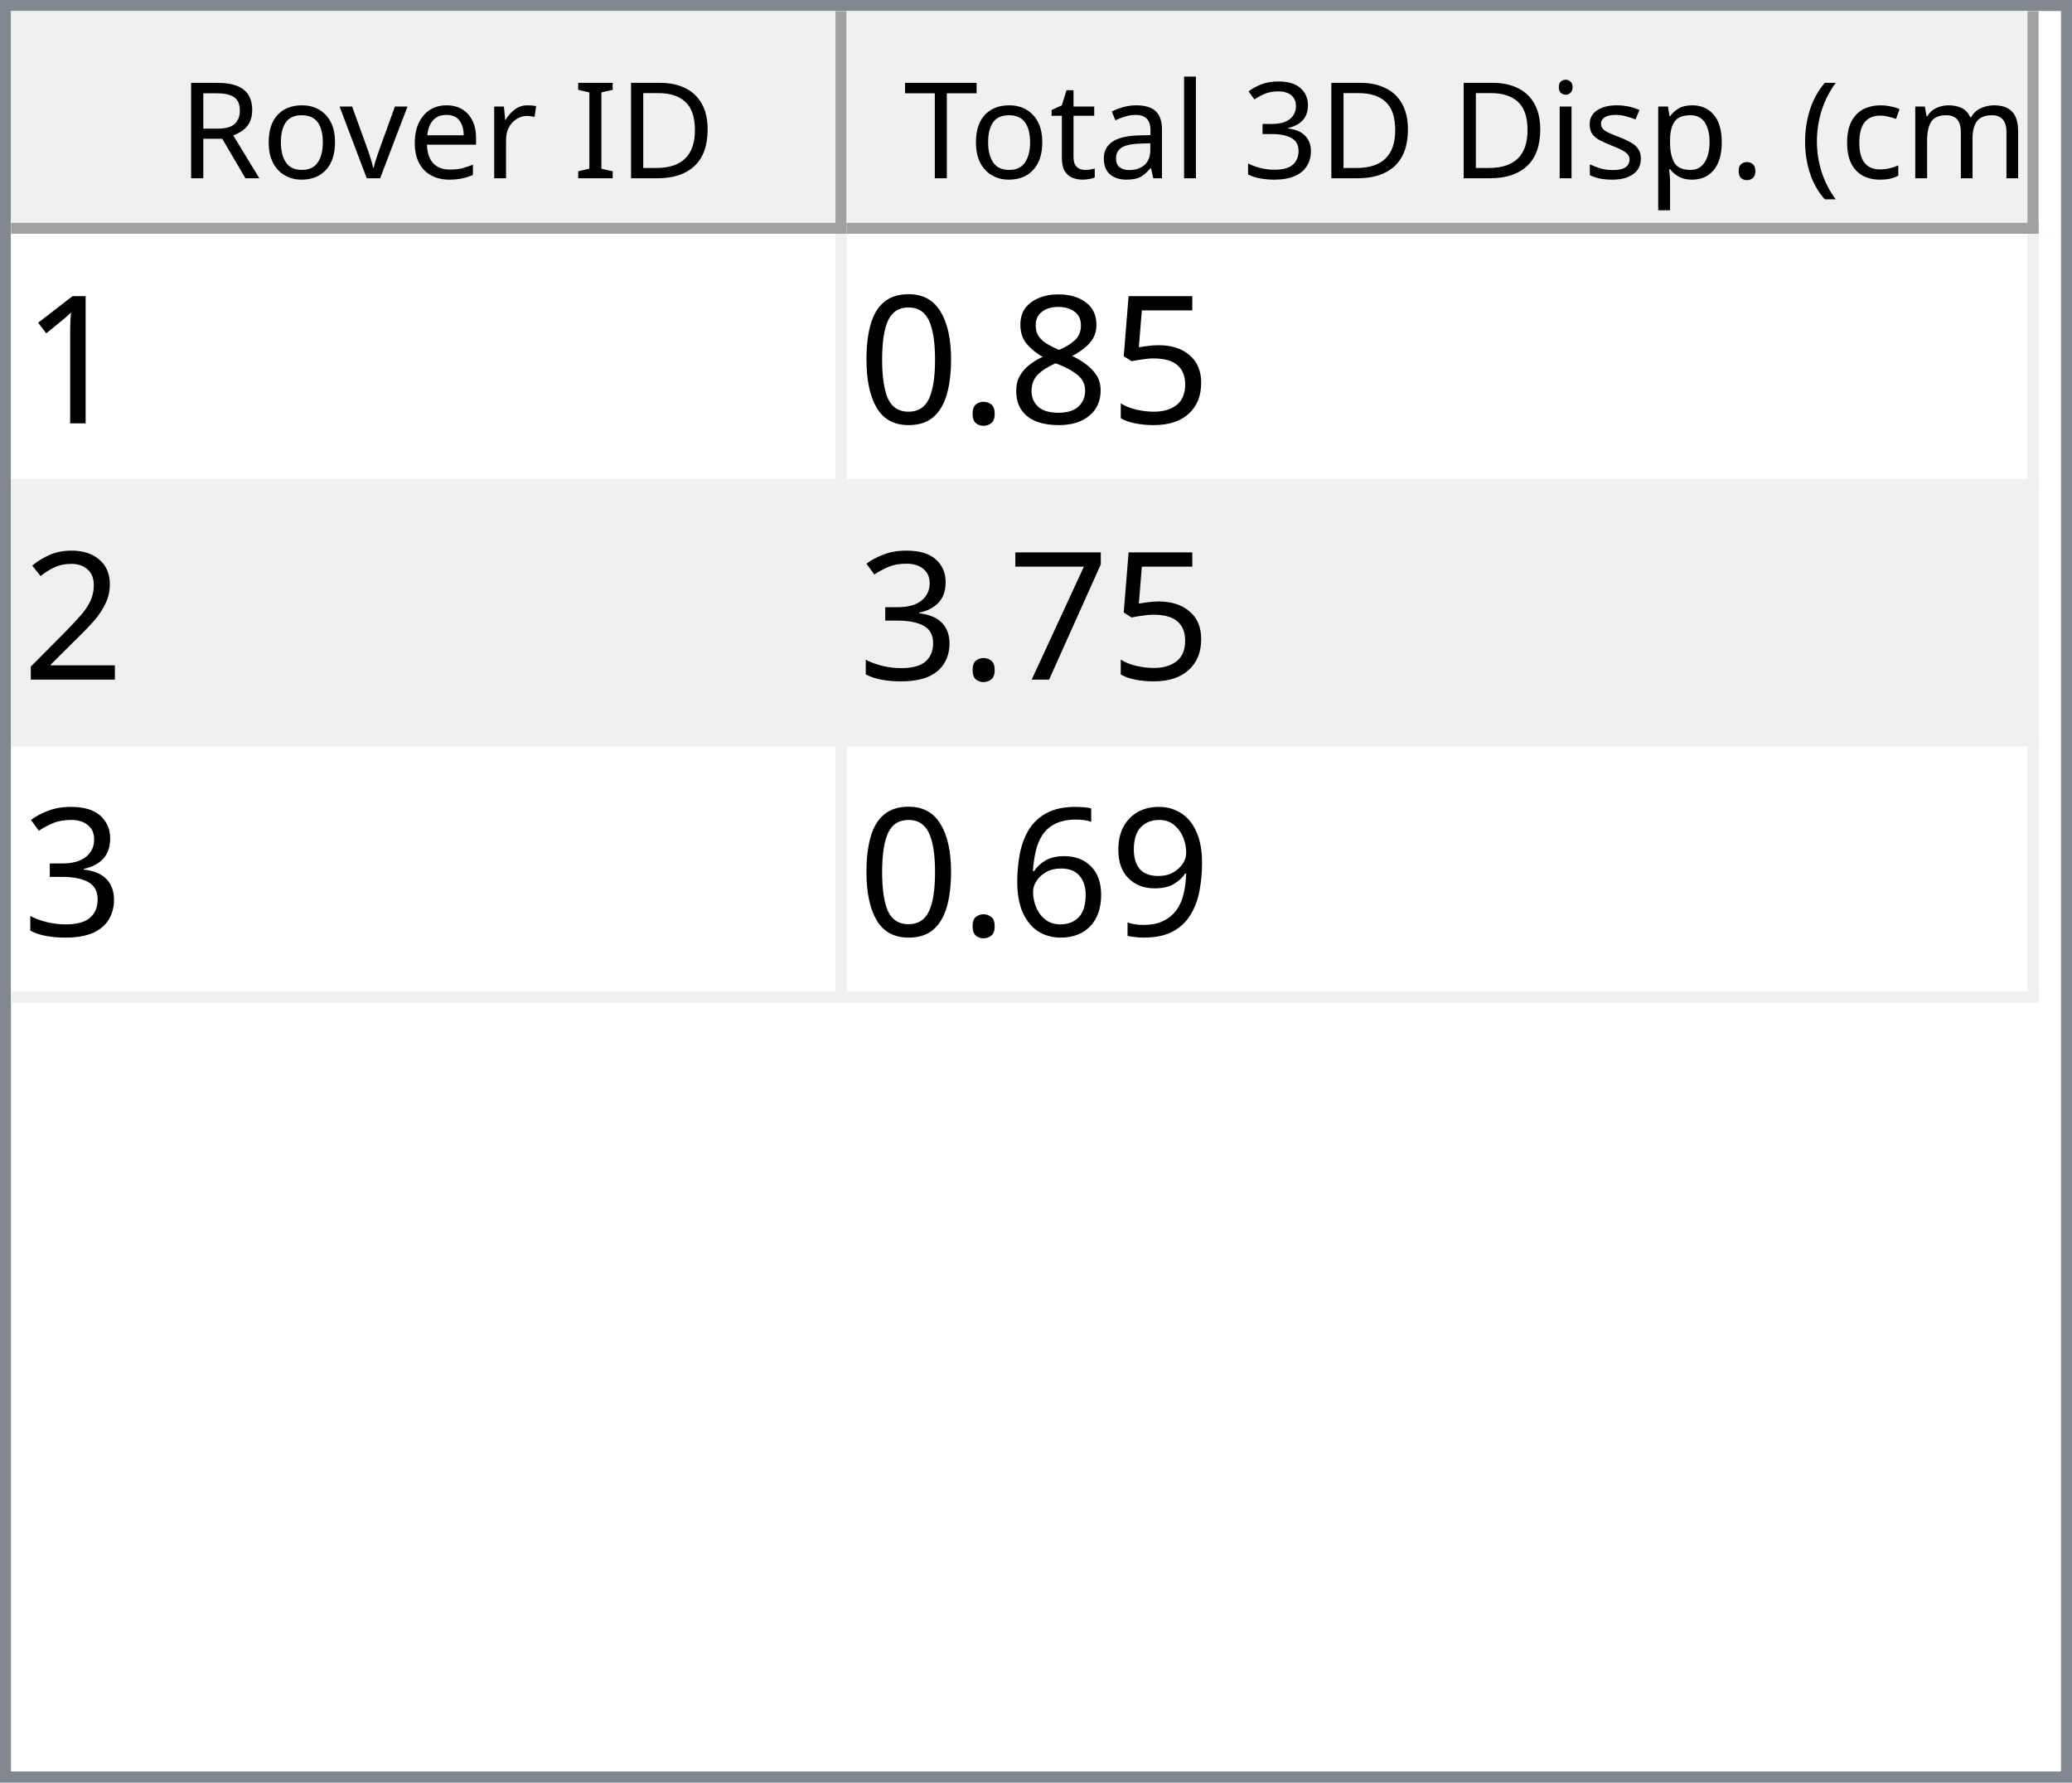
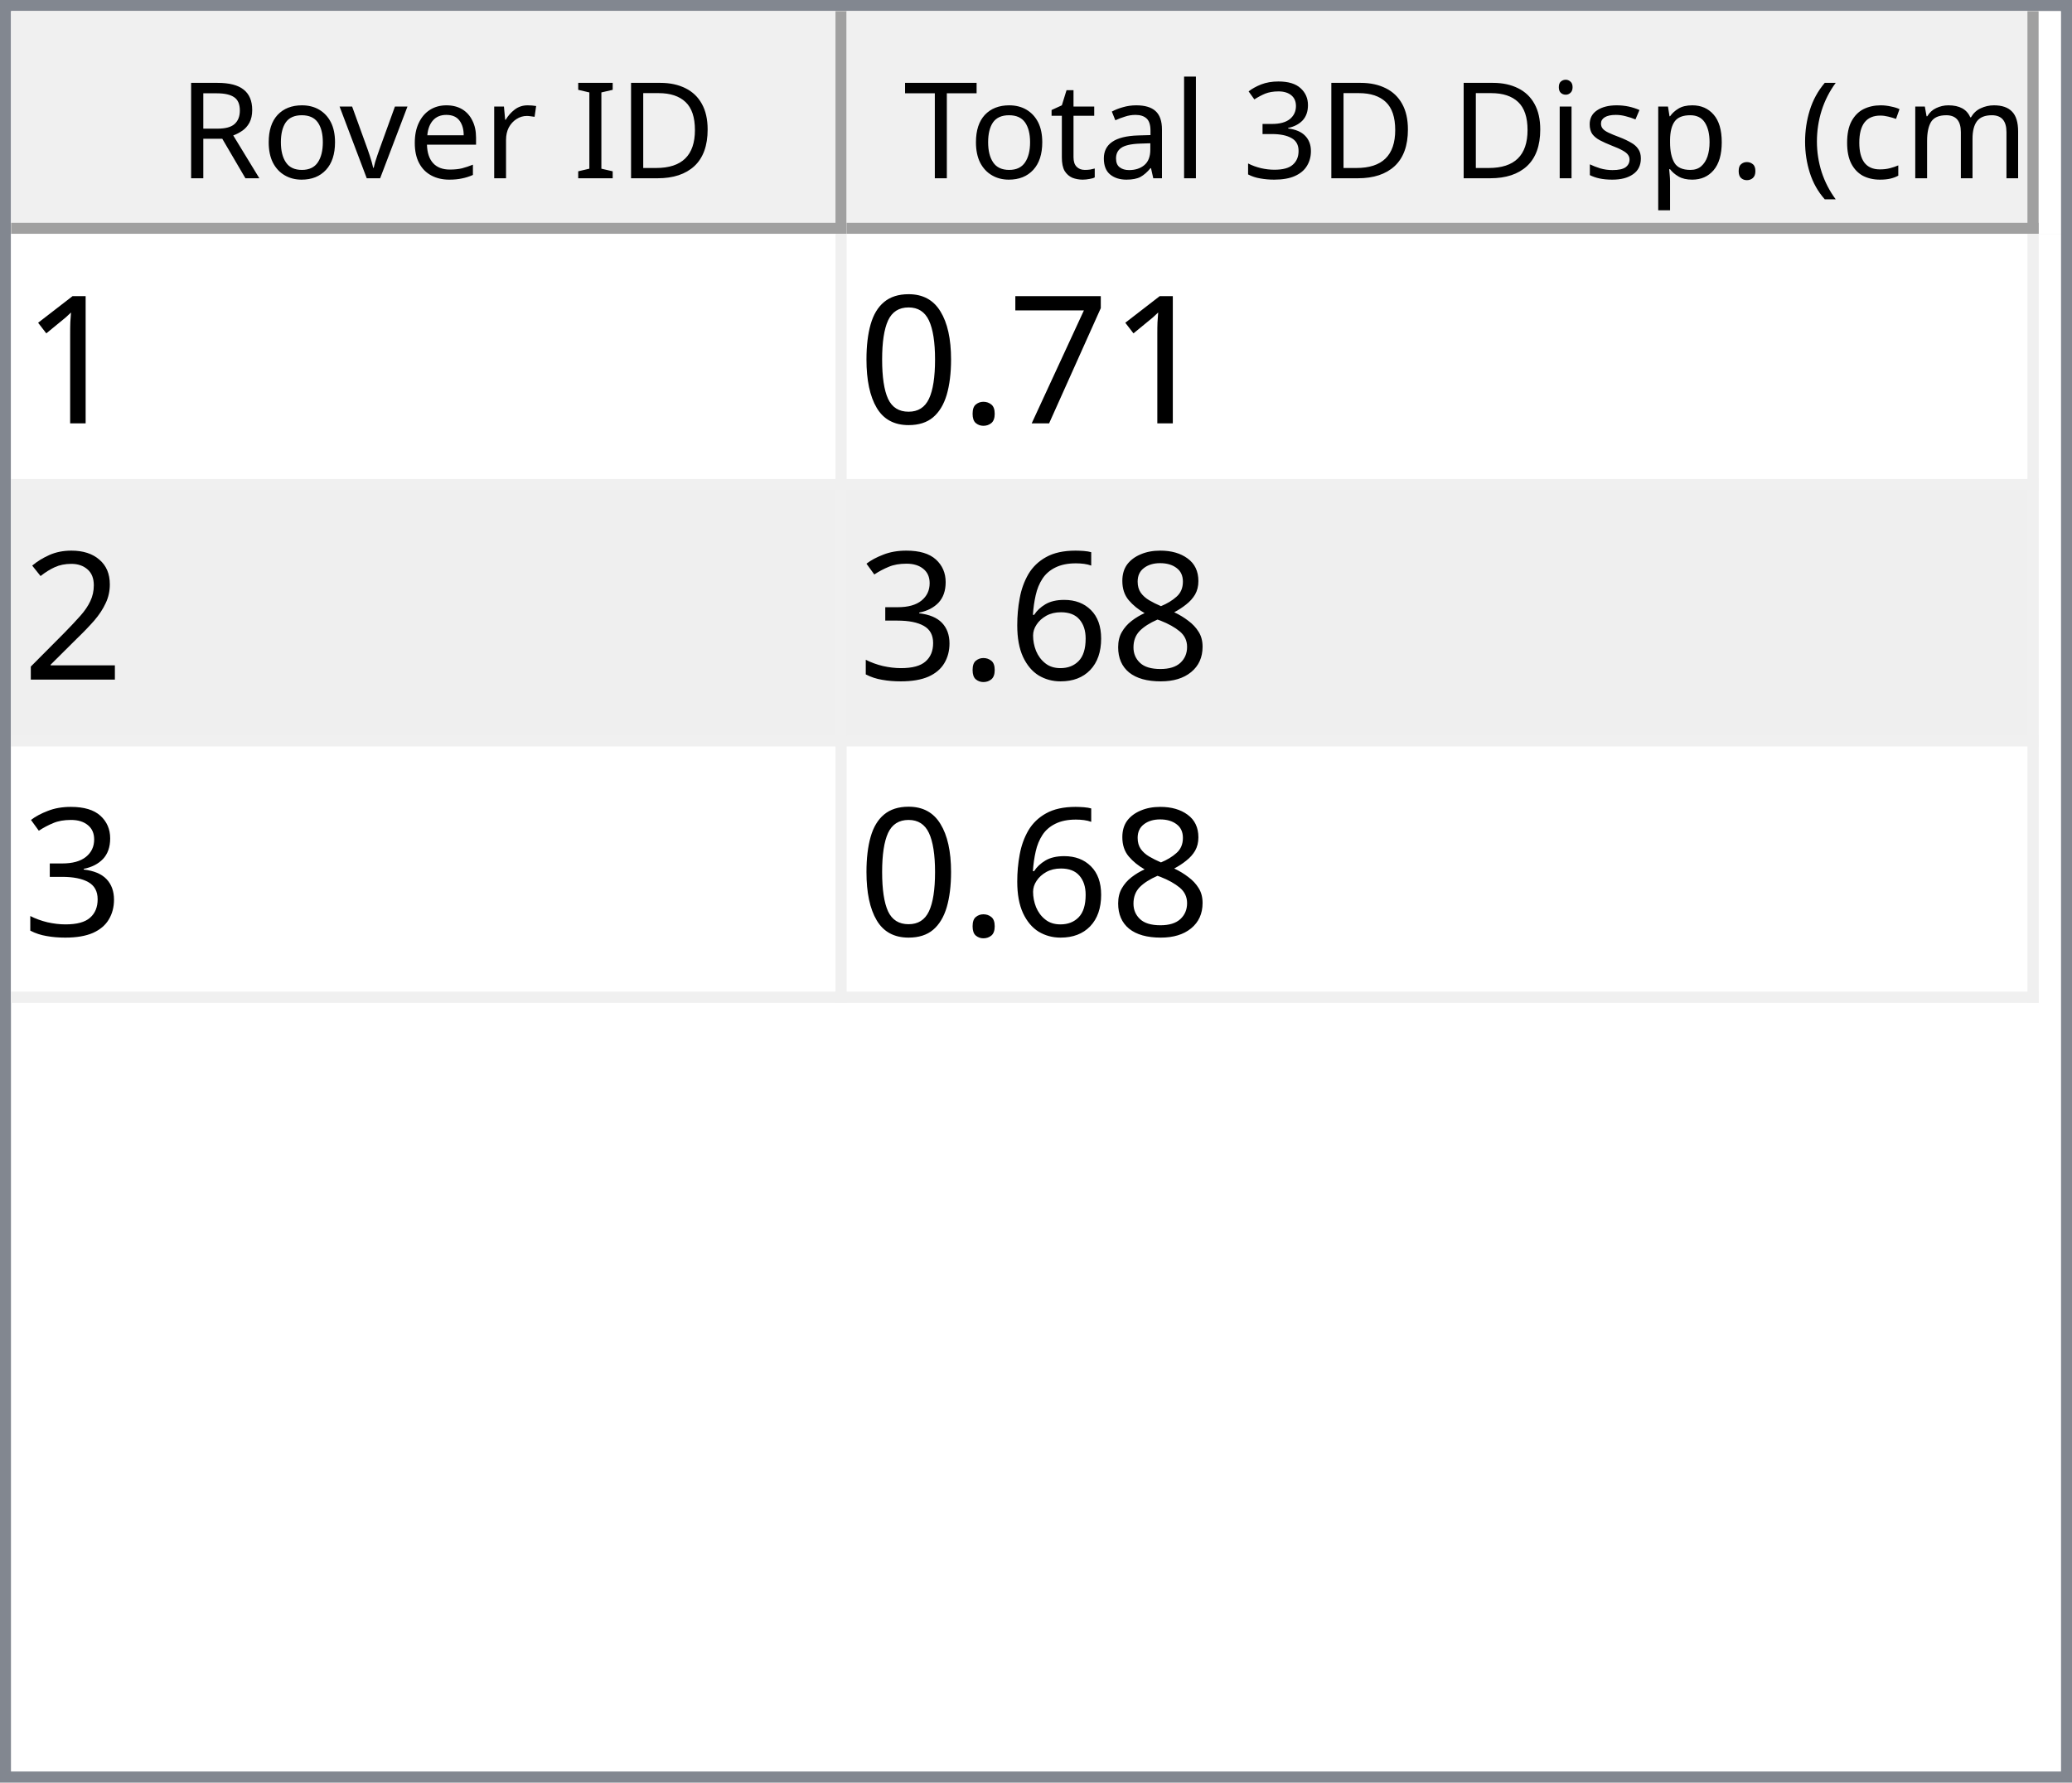
<svg xmlns="http://www.w3.org/2000/svg" style="fill-opacity:1; color-rendering:auto; color-interpolation:auto; text-rendering:auto; stroke:black; stroke-linecap:square; stroke-miterlimit:10; shape-rendering:auto; stroke-opacity:1; fill:black; stroke-dasharray:none; font-weight:normal; stroke-width:1; font-family:'Dialog'; font-style:normal; stroke-linejoin:miter; font-size:12px; stroke-dashoffset:0; image-rendering:auto;" width="186" height="160">
  <defs id="genericDefs" />
  <g>
    <defs id="defs1">
      <clipPath clipPathUnits="userSpaceOnUse" id="clipPath1">
        <path d="M0 0 L186 0 L186 160 L0 160 L0 0 Z" />
      </clipPath>
      <clipPath clipPathUnits="userSpaceOnUse" id="clipPath2">
        <path d="M0 0 L0 160 L186 160 L186 0 Z" />
      </clipPath>
      <clipPath clipPathUnits="userSpaceOnUse" id="clipPath3">
        <path d="M0 0 L0 20 L184 20 L184 0 Z" />
      </clipPath>
      <clipPath clipPathUnits="userSpaceOnUse" id="clipPath4">
        <path d="M0 0 L0 20 L75 20 L75 0 Z" />
      </clipPath>
      <clipPath clipPathUnits="userSpaceOnUse" id="clipPath5">
        <path d="M1 1 L1 19 L74 19 L74 1 Z" />
      </clipPath>
      <clipPath clipPathUnits="userSpaceOnUse" id="clipPath6">
        <path d="M0 0 L0 18 L73 18 L73 0 Z" />
      </clipPath>
      <clipPath clipPathUnits="userSpaceOnUse" id="clipPath7">
        <path d="M-0.5 -0.5 L-0.5 19.5 L74.5 19.5 L74.5 -0.5 Z" />
      </clipPath>
      <clipPath clipPathUnits="userSpaceOnUse" id="clipPath8">
        <path d="M0 0 L0 20 L107 20 L107 0 Z" />
      </clipPath>
      <clipPath clipPathUnits="userSpaceOnUse" id="clipPath9">
        <path d="M1 1 L1 19 L106 19 L106 1 Z" />
      </clipPath>
      <clipPath clipPathUnits="userSpaceOnUse" id="clipPath10">
        <path d="M0 0 L0 18 L105 18 L105 0 Z" />
      </clipPath>
      <clipPath clipPathUnits="userSpaceOnUse" id="clipPath11">
        <path d="M-0.5 -0.5 L-0.5 19.5 L106.5 19.5 L106.5 -0.5 Z" />
      </clipPath>
      <clipPath clipPathUnits="userSpaceOnUse" id="clipPath12">
        <path d="M0 0 L0 138 L184 138 L184 0 Z" />
      </clipPath>
      <clipPath clipPathUnits="userSpaceOnUse" id="clipPath13">
        <path d="M0 0 L0 69 L182 69 L182 0 Z" />
      </clipPath>
      <clipPath clipPathUnits="userSpaceOnUse" id="clipPath14">
        <path d="M-0.5 -0.5 L-0.5 68.5 L181.5 68.5 L181.5 -0.5 Z" />
      </clipPath>
      <clipPath clipPathUnits="userSpaceOnUse" id="clipPath15">
        <path d="M0 0 L0 22 L74 22 L74 0 Z" />
      </clipPath>
      <clipPath clipPathUnits="userSpaceOnUse" id="clipPath16">
        <path d="M0 0 L0 22 L106 22 L106 0 Z" />
      </clipPath>
      <font horiz-adv-x="64.551" id="font1">
        <font-face ascent="107.91" descent="25.098" units-per-em="100" style="font-style:normal; font-family:Segoe UI; font-weight:normal;" />
        <missing-glyph horiz-adv-x="64.551" d="M8.109 0 L8.109 68.266 L56.453 68.266 L56.453 0 L8.109 0 ZM15.328 7.234 L49.219 7.234 L49.219 61.031 L15.328 61.031 L15.328 7.234 Z" />
        <glyph unicode="D" horiz-adv-x="70.117" d="M9.188 0 L9.188 70.016 L28.516 70.016 Q65.531 70.016 65.531 35.891 Q65.531 19.672 55.25 9.836 Q44.969 0 27.734 0 L9.188 0 ZM17.391 62.594 L17.391 7.422 L27.828 7.422 Q41.609 7.422 49.273 14.797 Q56.938 22.172 56.938 35.688 Q56.938 62.594 28.328 62.594 L17.391 62.594 Z" />
        <glyph unicode="I" horiz-adv-x="26.611" d="M17.391 0 L9.188 0 L9.188 70.016 L17.391 70.016 L17.391 0 Z" />
        <glyph unicode=" " horiz-adv-x="27.393" d="" />
        <glyph unicode="r" horiz-adv-x="34.766" d="M34.188 41.891 Q32.078 43.5 28.125 43.5 Q23 43.5 19.555 38.672 Q16.109 33.844 16.109 25.484 L16.109 0 L8.109 0 L8.109 50 L16.109 50 L16.109 39.703 L16.312 39.703 Q18.016 44.969 21.531 47.922 Q25.047 50.875 29.391 50.875 Q32.516 50.875 34.188 50.203 L34.188 41.891 Z" />
        <glyph unicode="e" horiz-adv-x="52.295" d="M48.297 23 L12.984 23 Q13.188 14.656 17.484 10.109 Q21.781 5.562 29.297 5.562 Q37.75 5.562 44.828 11.141 L44.828 3.609 Q38.234 -1.172 27.391 -1.172 Q16.797 -1.172 10.742 5.641 Q4.688 12.453 4.688 24.812 Q4.688 36.469 11.305 43.82 Q17.922 51.172 27.734 51.172 Q37.547 51.172 42.922 44.828 Q48.297 38.484 48.297 27.203 L48.297 23 ZM40.094 29.781 Q40.047 36.719 36.75 40.578 Q33.453 44.438 27.594 44.438 Q21.922 44.438 17.969 40.383 Q14.016 36.328 13.094 29.781 L40.094 29.781 Z" />
        <glyph unicode="v" horiz-adv-x="47.9" d="M47.406 50 L27.484 0 L19.625 0 L0.688 50 L9.469 50 L22.172 13.672 Q23.578 9.672 23.922 6.688 L24.125 6.688 Q24.609 10.453 25.688 13.484 L38.969 50 L47.406 50 Z" />
        <glyph unicode="o" horiz-adv-x="58.594" d="M29 -1.172 Q17.922 -1.172 11.305 5.836 Q4.688 12.844 4.688 24.422 Q4.688 37.016 11.57 44.094 Q18.453 51.172 30.172 51.172 Q41.359 51.172 47.633 44.289 Q53.906 37.406 53.906 25.203 Q53.906 13.234 47.141 6.031 Q40.375 -1.172 29 -1.172 ZM29.594 44.438 Q21.875 44.438 17.383 39.188 Q12.891 33.938 12.891 24.703 Q12.891 15.828 17.43 10.695 Q21.969 5.562 29.594 5.562 Q37.359 5.562 41.531 10.594 Q45.703 15.625 45.703 24.906 Q45.703 34.281 41.531 39.359 Q37.359 44.438 29.594 44.438 Z" />
        <glyph unicode="R" horiz-adv-x="59.814" d="M59.375 0 L49.609 0 L37.891 19.625 Q36.281 22.359 34.766 24.289 Q33.25 26.219 31.664 27.438 Q30.078 28.656 28.25 29.219 Q26.422 29.781 24.125 29.781 L17.391 29.781 L17.391 0 L9.188 0 L9.188 70.016 L30.078 70.016 Q34.672 70.016 38.555 68.867 Q42.438 67.719 45.289 65.375 Q48.141 63.031 49.758 59.547 Q51.375 56.062 51.375 51.375 Q51.375 47.703 50.273 44.656 Q49.172 41.609 47.148 39.211 Q45.125 36.812 42.266 35.133 Q39.406 33.453 35.844 32.516 L35.844 32.328 Q37.594 31.547 38.891 30.547 Q40.188 29.547 41.359 28.18 Q42.531 26.812 43.68 25.078 Q44.828 23.344 46.234 21.047 L59.375 0 ZM17.391 62.594 L17.391 37.203 L28.516 37.203 Q31.594 37.203 34.203 38.133 Q36.812 39.062 38.719 40.797 Q40.625 42.531 41.703 45.047 Q42.781 47.562 42.781 50.688 Q42.781 56.297 39.141 59.445 Q35.5 62.594 28.609 62.594 L17.391 62.594 Z" />
        <glyph unicode=")" horiz-adv-x="30.176" d="M8.297 -15.922 L1.172 -15.922 Q16.406 2.344 16.406 26.812 Q16.406 51.469 1.078 70.016 L8.297 70.016 Q23.531 52.156 23.531 26.703 Q23.531 1.375 8.297 -15.922 Z" />
        <glyph unicode="m" horiz-adv-x="86.133" d="M79.109 0 L71.094 0 L71.094 28.719 Q71.094 37.016 68.531 40.727 Q65.969 44.438 59.906 44.438 Q54.781 44.438 51.195 39.75 Q47.609 35.062 47.609 28.516 L47.609 0 L39.594 0 L39.594 29.688 Q39.594 44.438 28.219 44.438 Q22.953 44.438 19.531 40.016 Q16.109 35.594 16.109 28.516 L16.109 0 L8.109 0 L8.109 50 L16.109 50 L16.109 42.094 L16.312 42.094 Q21.625 51.172 31.844 51.172 Q36.969 51.172 40.773 48.312 Q44.578 45.453 46 40.828 Q51.562 51.172 62.594 51.172 Q79.109 51.172 79.109 30.812 L79.109 0 Z" />
        <glyph unicode="c" horiz-adv-x="46.191" d="M42.188 2.297 Q36.422 -1.172 28.516 -1.172 Q17.828 -1.172 11.258 5.789 Q4.688 12.75 4.688 23.828 Q4.688 36.188 11.766 43.68 Q18.844 51.172 30.672 51.172 Q37.25 51.172 42.281 48.734 L42.281 40.531 Q36.719 44.438 30.375 44.438 Q22.703 44.438 17.797 38.945 Q12.891 33.453 12.891 24.516 Q12.891 15.719 17.508 10.641 Q22.125 5.562 29.891 5.562 Q36.422 5.562 42.188 9.906 L42.188 2.297 Z" />
        <glyph unicode="(" horiz-adv-x="30.176" d="M29.109 -15.922 L21.969 -15.922 Q6.844 1.375 6.844 26.703 Q6.844 52.156 21.969 70.016 L29.203 70.016 Q13.875 51.469 13.875 26.812 Q13.875 2.344 29.109 -15.922 Z" />
        <glyph unicode="." horiz-adv-x="21.68" d="M10.891 -1.078 Q8.641 -1.078 7.055 0.539 Q5.469 2.156 5.469 4.391 Q5.469 6.641 7.055 8.273 Q8.641 9.906 10.891 9.906 Q13.188 9.906 14.797 8.273 Q16.406 6.641 16.406 4.391 Q16.406 2.156 14.797 0.539 Q13.188 -1.078 10.891 -1.078 Z" />
        <glyph unicode="p" horiz-adv-x="58.789" d="M16.312 7.234 L16.109 7.234 L16.109 -23 L8.109 -23 L8.109 50 L16.109 50 L16.109 41.219 L16.312 41.219 Q22.219 51.172 33.594 51.172 Q43.266 51.172 48.688 44.461 Q54.109 37.75 54.109 26.469 Q54.109 13.922 48 6.375 Q41.891 -1.172 31.297 -1.172 Q21.578 -1.172 16.312 7.234 ZM16.109 27.391 L16.109 20.406 Q16.109 14.203 20.141 9.883 Q24.172 5.562 30.375 5.562 Q37.641 5.562 41.773 11.133 Q45.906 16.703 45.906 26.609 Q45.906 34.969 42.047 39.703 Q38.188 44.438 31.594 44.438 Q24.609 44.438 20.359 39.578 Q16.109 34.719 16.109 27.391 Z" />
        <glyph unicode="s" horiz-adv-x="42.432" d="M5.078 1.812 L5.078 10.406 Q11.625 5.562 19.484 5.562 Q30.031 5.562 30.031 12.594 Q30.031 14.594 29.125 15.992 Q28.219 17.391 26.68 18.461 Q25.141 19.531 23.07 20.383 Q21 21.234 18.609 22.172 Q15.281 23.484 12.766 24.828 Q10.25 26.172 8.57 27.859 Q6.891 29.547 6.031 31.695 Q5.172 33.844 5.172 36.719 Q5.172 40.234 6.789 42.945 Q8.406 45.656 11.086 47.484 Q13.766 49.312 17.211 50.242 Q20.656 51.172 24.312 51.172 Q30.812 51.172 35.938 48.922 L35.938 40.828 Q30.422 44.438 23.25 44.438 Q21 44.438 19.195 43.922 Q17.391 43.406 16.094 42.477 Q14.797 41.547 14.086 40.258 Q13.375 38.969 13.375 37.406 Q13.375 35.453 14.086 34.133 Q14.797 32.812 16.164 31.789 Q17.531 30.766 19.484 29.938 Q21.438 29.109 23.922 28.125 Q27.25 26.859 29.883 25.516 Q32.516 24.172 34.375 22.484 Q36.234 20.797 37.234 18.602 Q38.234 16.406 38.234 13.375 Q38.234 9.672 36.602 6.938 Q34.969 4.203 32.234 2.398 Q29.5 0.594 25.93 -0.289 Q22.359 -1.172 18.453 -1.172 Q10.75 -1.172 5.078 1.812 Z" />
        <glyph unicode="i" horiz-adv-x="24.219" d="M12.203 62.703 Q10.062 62.703 8.547 64.164 Q7.031 65.625 7.031 67.875 Q7.031 70.125 8.547 71.609 Q10.062 73.094 12.203 73.094 Q14.406 73.094 15.945 71.609 Q17.484 70.125 17.484 67.875 Q17.484 65.719 15.945 64.211 Q14.406 62.703 12.203 62.703 ZM16.109 0 L8.109 0 L8.109 50 L16.109 50 L16.109 0 Z" />
        <glyph unicode="3" horiz-adv-x="53.906" d="M46.531 19.828 Q46.531 15.094 44.75 11.211 Q42.969 7.328 39.719 4.57 Q36.469 1.812 31.93 0.297 Q27.391 -1.219 21.922 -1.219 Q11.922 -1.219 6 2.594 L6 11.188 Q13.094 5.609 22.219 5.609 Q25.875 5.609 28.828 6.539 Q31.781 7.469 33.906 9.227 Q36.031 10.984 37.18 13.477 Q38.328 15.969 38.328 19.094 Q38.328 32.812 18.797 32.812 L12.984 32.812 L12.984 39.594 L18.5 39.594 Q35.797 39.594 35.797 52.484 Q35.797 64.406 22.609 64.406 Q15.188 64.406 8.688 59.422 L8.688 67.188 Q15.375 71.188 24.609 71.188 Q29 71.188 32.57 69.969 Q36.141 68.75 38.68 66.555 Q41.219 64.359 42.609 61.281 Q44 58.203 44 54.5 Q44 40.672 30.031 36.719 L30.031 36.531 Q33.594 36.141 36.625 34.797 Q39.656 33.453 41.852 31.305 Q44.047 29.156 45.289 26.25 Q46.531 23.344 46.531 19.828 Z" />
        <glyph unicode="l" horiz-adv-x="24.219" d="M16.109 0 L8.109 0 L8.109 74.031 L16.109 74.031 L16.109 0 Z" />
        <glyph unicode="a" horiz-adv-x="50.879" d="M43.891 0 L35.891 0 L35.891 7.812 L35.688 7.812 Q30.469 -1.172 20.312 -1.172 Q12.844 -1.172 8.617 2.781 Q4.391 6.734 4.391 13.281 Q4.391 27.297 20.906 29.594 L35.891 31.688 Q35.891 44.438 25.594 44.438 Q16.547 44.438 9.281 38.281 L9.281 46.484 Q16.656 51.172 26.266 51.172 Q43.891 51.172 43.891 32.516 L43.891 0 ZM35.891 25.297 L23.828 23.641 Q18.266 22.859 15.43 20.875 Q12.594 18.891 12.594 13.875 Q12.594 10.203 15.211 7.883 Q17.828 5.562 22.172 5.562 Q28.125 5.562 32.008 9.742 Q35.891 13.922 35.891 20.312 L35.891 25.297 Z" />
        <glyph unicode="t" horiz-adv-x="33.887" d="M31.297 0.484 Q28.469 -1.078 23.828 -1.078 Q10.688 -1.078 10.688 13.578 L10.688 43.172 L2.094 43.172 L2.094 50 L10.688 50 L10.688 62.203 L18.703 64.797 L18.703 50 L31.297 50 L31.297 43.172 L18.703 43.172 L18.703 14.984 Q18.703 9.969 20.414 7.82 Q22.125 5.672 26.078 5.672 Q29.109 5.672 31.297 7.328 L31.297 0.484 Z" />
        <glyph unicode="T" horiz-adv-x="52.393" d="M50.594 62.594 L30.375 62.594 L30.375 0 L22.172 0 L22.172 62.594 L2 62.594 L2 70.016 L50.594 70.016 L50.594 62.594 Z" />
      </font>
      <font horiz-adv-x="75.0" id="font2">
        <font-face ascent="100.537" descent="21.973" units-per-em="100" style="font-style:normal; font-family:sans-serif; font-weight:normal;" />
        <missing-glyph horiz-adv-x="75.0" d="M12.5 0 L12.5 62.5 L62.5 62.5 L62.5 0 L12.5 0 ZM14.062 1.562 L60.938 1.562 L60.938 60.938 L14.062 60.938 L14.062 1.562 Z" />
        <glyph unicode="1" horiz-adv-x="55.615" d="M37.25 0 L28.469 0 L28.469 56 Q25.297 52.984 20.141 49.953 Q14.984 46.922 10.891 45.406 L10.891 53.906 Q18.266 57.375 23.781 62.305 Q29.297 67.234 31.594 71.875 L37.25 71.875 L37.25 0 Z" />
-         <glyph unicode="5" horiz-adv-x="55.615" d="M4.156 18.75 L13.375 19.531 Q14.406 12.797 18.141 9.398 Q21.875 6 27.156 6 Q33.5 6 37.891 10.789 Q42.281 15.578 42.281 23.484 Q42.281 31 38.062 35.352 Q33.844 39.703 27 39.703 Q22.75 39.703 19.336 37.773 Q15.922 35.844 13.969 32.766 L5.719 33.844 L12.641 70.609 L48.25 70.609 L48.25 62.203 L19.672 62.203 L15.828 42.969 Q22.266 47.469 29.344 47.469 Q38.719 47.469 45.164 40.969 Q51.609 34.469 51.609 24.266 Q51.609 14.547 45.953 7.469 Q39.062 -1.219 27.156 -1.219 Q17.391 -1.219 11.211 4.25 Q5.031 9.719 4.156 18.75 Z" />
-         <glyph unicode="8" horiz-adv-x="55.615" d="M17.672 38.812 Q12.203 40.828 9.57 44.539 Q6.938 48.25 6.938 53.422 Q6.938 61.234 12.555 66.555 Q18.172 71.875 27.484 71.875 Q36.859 71.875 42.578 66.43 Q48.297 60.984 48.297 53.172 Q48.297 48.188 45.68 44.508 Q43.062 40.828 37.75 38.812 Q44.344 36.672 47.781 31.883 Q51.219 27.094 51.219 20.453 Q51.219 11.281 44.727 5.031 Q38.234 -1.219 27.641 -1.219 Q17.047 -1.219 10.547 5.055 Q4.047 11.328 4.047 20.703 Q4.047 27.688 7.594 32.398 Q11.141 37.109 17.672 38.812 ZM15.922 53.719 Q15.922 48.641 19.195 45.414 Q22.469 42.188 27.688 42.188 Q32.766 42.188 36.016 45.383 Q39.266 48.578 39.266 53.219 Q39.266 58.062 35.914 61.359 Q32.562 64.656 27.594 64.656 Q22.562 64.656 19.242 61.43 Q15.922 58.203 15.922 53.719 ZM13.094 20.656 Q13.094 16.891 14.875 13.375 Q16.656 9.859 20.172 7.93 Q23.688 6 27.734 6 Q34.031 6 38.133 10.055 Q42.234 14.109 42.234 20.359 Q42.234 26.703 38.016 30.859 Q33.797 35.016 27.438 35.016 Q21.234 35.016 17.164 30.914 Q13.094 26.812 13.094 20.656 Z" />
+         <glyph unicode="7" horiz-adv-x="55.615" d="M4.734 62.203 L4.734 70.656 L51.078 70.656 L51.078 63.812 Q44.234 56.547 37.523 44.484 Q30.812 32.422 27.156 19.672 Q24.516 10.688 23.781 0 L14.75 0 Q14.891 8.453 18.062 20.414 Q21.234 32.375 27.172 43.484 Q33.109 54.594 39.797 62.203 L4.734 62.203 Z" />
        <glyph unicode="." horiz-adv-x="27.783" d="M9.078 0 L9.078 10.016 L19.094 10.016 L19.094 0 L9.078 0 Z" />
        <glyph unicode="0" horiz-adv-x="55.615" d="M4.156 35.297 Q4.156 48 6.766 55.742 Q9.375 63.484 14.523 67.68 Q19.672 71.875 27.484 71.875 Q33.25 71.875 37.594 69.555 Q41.938 67.234 44.773 62.867 Q47.609 58.5 49.219 52.227 Q50.828 45.953 50.828 35.297 Q50.828 22.703 48.242 14.969 Q45.656 7.234 40.508 3.008 Q35.359 -1.219 27.484 -1.219 Q17.141 -1.219 11.234 6.203 Q4.156 15.141 4.156 35.297 ZM13.188 35.297 Q13.188 17.672 17.312 11.836 Q21.438 6 27.484 6 Q33.547 6 37.672 11.859 Q41.797 17.719 41.797 35.297 Q41.797 52.984 37.672 58.789 Q33.547 64.594 27.391 64.594 Q21.344 64.594 17.719 59.469 Q13.188 52.938 13.188 35.297 Z" />
        <glyph unicode="2" horiz-adv-x="55.615" d="M50.344 8.453 L50.344 0 L3.031 0 Q2.938 3.172 4.047 6.109 Q5.859 10.938 9.836 15.625 Q13.812 20.312 21.344 26.469 Q33.016 36.031 37.117 41.625 Q41.219 47.219 41.219 52.203 Q41.219 57.422 37.477 61.008 Q33.734 64.594 27.734 64.594 Q21.391 64.594 17.578 60.789 Q13.766 56.984 13.719 50.25 L4.688 51.172 Q5.609 61.281 11.664 66.578 Q17.719 71.875 27.938 71.875 Q38.234 71.875 44.242 66.164 Q50.25 60.453 50.25 52 Q50.25 47.703 48.492 43.555 Q46.734 39.406 42.656 34.812 Q38.578 30.219 29.109 22.219 Q21.188 15.578 18.945 13.211 Q16.703 10.844 15.234 8.453 L50.344 8.453 Z" />
-         <glyph unicode="7" horiz-adv-x="55.615" d="M4.734 62.203 L4.734 70.656 L51.078 70.656 L51.078 63.812 Q44.234 56.547 37.523 44.484 Q30.812 32.422 27.156 19.672 Q24.516 10.688 23.781 0 L14.75 0 Q14.891 8.453 18.062 20.414 Q21.234 32.375 27.172 43.484 Q33.109 54.594 39.797 62.203 L4.734 62.203 Z" />
+         <glyph unicode="8" horiz-adv-x="55.615" d="M17.672 38.812 Q12.203 40.828 9.57 44.539 Q6.938 48.25 6.938 53.422 Q6.938 61.234 12.555 66.555 Q18.172 71.875 27.484 71.875 Q36.859 71.875 42.578 66.43 Q48.297 60.984 48.297 53.172 Q48.297 48.188 45.68 44.508 Q43.062 40.828 37.75 38.812 Q44.344 36.672 47.781 31.883 Q51.219 27.094 51.219 20.453 Q51.219 11.281 44.727 5.031 Q38.234 -1.219 27.641 -1.219 Q17.047 -1.219 10.547 5.055 Q4.047 11.328 4.047 20.703 Q4.047 27.688 7.594 32.398 Q11.141 37.109 17.672 38.812 ZM15.922 53.719 Q15.922 48.641 19.195 45.414 Q22.469 42.188 27.688 42.188 Q32.766 42.188 36.016 45.383 Q39.266 48.578 39.266 53.219 Q39.266 58.062 35.914 61.359 Q32.562 64.656 27.594 64.656 Q22.562 64.656 19.242 61.43 Q15.922 58.203 15.922 53.719 ZM13.094 20.656 Q13.094 16.891 14.875 13.375 Q16.656 9.859 20.172 7.93 Q23.688 6 27.734 6 Q34.031 6 38.133 10.055 Q42.234 14.109 42.234 20.359 Q42.234 26.703 38.016 30.859 Q33.797 35.016 27.438 35.016 Q21.234 35.016 17.164 30.914 Q13.094 26.812 13.094 20.656 Z" />
+         <glyph unicode="6" horiz-adv-x="55.615" d="M49.75 54.047 L41.016 53.375 Q39.844 58.547 37.703 60.891 Q34.125 64.656 28.906 64.656 Q24.703 64.656 21.531 62.312 Q17.391 59.281 14.992 53.469 Q12.594 47.656 12.5 36.922 Q15.672 41.75 20.266 44.094 Q24.859 46.438 29.891 46.438 Q38.672 46.438 44.852 39.969 Q51.031 33.5 51.031 23.25 Q51.031 16.5 48.125 10.719 Q45.219 4.938 40.141 1.859 Q35.062 -1.219 28.609 -1.219 Q17.625 -1.219 10.695 6.859 Q3.766 14.938 3.766 33.5 Q3.766 54.25 11.422 63.672 Q18.109 71.875 29.438 71.875 Q37.891 71.875 43.289 67.141 Q48.688 62.406 49.75 54.047 ZM13.875 23.188 Q13.875 18.656 15.797 14.508 Q17.719 10.359 21.188 8.18 Q24.656 6 28.469 6 Q34.031 6 38.039 10.492 Q42.047 14.984 42.047 22.703 Q42.047 30.125 38.086 34.398 Q34.125 38.672 28.125 38.672 Q22.172 38.672 18.023 34.398 Q13.875 30.125 13.875 23.188 Z" />
        <glyph unicode="3" horiz-adv-x="55.615" d="M4.203 18.891 L12.984 20.062 Q14.5 12.594 18.141 9.297 Q21.781 6 27 6 Q33.203 6 37.477 10.297 Q41.75 14.594 41.75 20.953 Q41.75 27 37.797 30.93 Q33.844 34.859 27.734 34.859 Q25.25 34.859 21.531 33.891 L22.516 41.609 Q23.391 41.5 23.922 41.5 Q29.547 41.5 34.039 44.43 Q38.531 47.359 38.531 53.469 Q38.531 58.297 35.258 61.477 Q31.984 64.656 26.812 64.656 Q21.688 64.656 18.266 61.43 Q14.844 58.203 13.875 51.766 L5.078 53.328 Q6.688 62.156 12.398 67.016 Q18.109 71.875 26.609 71.875 Q32.469 71.875 37.398 69.359 Q42.328 66.844 44.945 62.5 Q47.562 58.156 47.562 53.266 Q47.562 48.641 45.07 44.828 Q42.578 41.016 37.703 38.766 Q44.047 37.312 47.562 32.695 Q51.078 28.078 51.078 21.141 Q51.078 11.766 44.242 5.25 Q37.406 -1.266 26.953 -1.266 Q17.531 -1.266 11.305 4.352 Q5.078 9.969 4.203 18.891 Z" />
-         <glyph unicode="9" horiz-adv-x="55.615" d="M5.469 16.547 L13.922 17.328 Q14.984 11.375 18.016 8.688 Q21.047 6 25.781 6 Q29.828 6 32.883 7.859 Q35.938 9.719 37.891 12.82 Q39.844 15.922 41.164 21.195 Q42.484 26.469 42.484 31.938 Q42.484 32.516 42.438 33.688 Q39.797 29.5 35.234 26.883 Q30.672 24.266 25.344 24.266 Q16.453 24.266 10.305 30.711 Q4.156 37.156 4.156 47.703 Q4.156 58.594 10.578 65.234 Q17 71.875 26.656 71.875 Q33.641 71.875 39.43 68.117 Q45.219 64.359 48.219 57.398 Q51.219 50.438 51.219 37.25 Q51.219 23.531 48.242 15.406 Q45.266 7.281 39.383 3.031 Q33.5 -1.219 25.594 -1.219 Q17.188 -1.219 11.867 3.445 Q6.547 8.109 5.469 16.547 ZM41.453 48.141 Q41.453 55.719 37.43 60.156 Q33.406 64.594 27.734 64.594 Q21.875 64.594 17.531 59.812 Q13.188 55.031 13.188 47.406 Q13.188 40.578 17.312 36.305 Q21.438 32.031 27.484 32.031 Q33.594 32.031 37.523 36.305 Q41.453 40.578 41.453 48.141 Z" />
-         <glyph unicode="6" horiz-adv-x="55.615" d="M49.75 54.047 L41.016 53.375 Q39.844 58.547 37.703 60.891 Q34.125 64.656 28.906 64.656 Q24.703 64.656 21.531 62.312 Q17.391 59.281 14.992 53.469 Q12.594 47.656 12.5 36.922 Q15.672 41.75 20.266 44.094 Q24.859 46.438 29.891 46.438 Q38.672 46.438 44.852 39.969 Q51.031 33.5 51.031 23.25 Q51.031 16.5 48.125 10.719 Q45.219 4.938 40.141 1.859 Q35.062 -1.219 28.609 -1.219 Q17.625 -1.219 10.695 6.859 Q3.766 14.938 3.766 33.5 Q3.766 54.25 11.422 63.672 Q18.109 71.875 29.438 71.875 Q37.891 71.875 43.289 67.141 Q48.688 62.406 49.75 54.047 ZM13.875 23.188 Q13.875 18.656 15.797 14.508 Q17.719 10.359 21.188 8.18 Q24.656 6 28.469 6 Q34.031 6 38.039 10.492 Q42.047 14.984 42.047 22.703 Q42.047 30.125 38.086 34.398 Q34.125 38.672 28.125 38.672 Q22.172 38.672 18.023 34.398 Q13.875 30.125 13.875 23.188 Z" />
      </font>
    </defs>
    <g style="fill:white; stroke:white;">
      <rect x="0" y="0" width="186" style="clip-path:url(#clipPath1); stroke:none;" height="160" />
    </g>
    <g style="fill:white; text-rendering:optimizeSpeed; color-rendering:optimizeSpeed; image-rendering:optimizeSpeed; shape-rendering:crispEdges; stroke:white; color-interpolation:sRGB;">
      <rect x="0" width="186" height="160" y="0" style="stroke:none;" />
      <path style="stroke:none;" d="M0 160 L186 160 L186 0 L0 0 Z" />
    </g>
    <g style="fill:rgb(240,240,240); font-family:'Segoe UI'; stroke:rgb(240,240,240);">
      <rect x="0" y="0" width="186" style="clip-path:url(#clipPath2); stroke:none;" height="160" />
    </g>
    <g style="fill:rgb(130,135,144); font-family:'Segoe UI'; stroke:rgb(130,135,144);">
      <path d="M0 0 L186 0 L186 160 L0 160 L0 0 ZM1 1 L185 1 L185 159 L1 159 L1 1 Z" style="fill-rule:evenodd; clip-path:url(#clipPath2); stroke:none;" />
    </g>
    <g style="fill:white; font-family:'Segoe UI'; stroke:white;" transform="translate(1,1)">
      <rect x="0" y="0" width="184" style="clip-path:url(#clipPath3); stroke:none;" height="20" />
    </g>
    <g style="fill:rgb(240,240,240); font-family:'Segoe UI'; stroke:rgb(240,240,240);" transform="translate(1,1)">
      <rect x="0" y="0" width="75" style="clip-path:url(#clipPath4); stroke:none;" height="20" />
    </g>
    <g style="font-family:'Segoe UI';" transform="translate(2,2)">
      <text x="14" xml:space="preserve" y="14" style="clip-path:url(#clipPath6); stroke:none;">Rover ID</text>
    </g>
    <g style="fill:rgb(160,160,160); font-family:'Segoe UI'; stroke:rgb(160,160,160); stroke-linejoin:bevel;" transform="translate(1.5,1.5)">
      <line x1="74" x2="74" y1="0" style="fill:none; clip-path:url(#clipPath7);" y2="19" />
    </g>
    <g style="fill:rgb(160,160,160); font-family:'Segoe UI'; stroke:rgb(160,160,160); stroke-linejoin:bevel;" transform="matrix(1,0,0,1,1,1) translate(0.5,0.5)">
      <line x1="0" x2="74" y1="19" style="fill:none; clip-path:url(#clipPath7);" y2="19" />
    </g>
    <g style="fill:rgb(240,240,240); font-family:'Segoe UI'; stroke:rgb(240,240,240);" transform="translate(76,1)">
      <rect x="0" y="0" width="107" style="clip-path:url(#clipPath8); stroke:none;" height="20" />
    </g>
    <g style="font-family:'Segoe UI';" transform="translate(77,2)">
      <text x="1" xml:space="preserve" y="14" style="clip-path:url(#clipPath10); stroke:none;"> Total 3D Disp. (cm)</text>
    </g>
    <g style="fill:rgb(160,160,160); font-family:'Segoe UI'; stroke:rgb(160,160,160); stroke-linejoin:bevel;" transform="translate(76.5,1.5)">
      <line x1="106" x2="106" y1="0" style="fill:none; clip-path:url(#clipPath11);" y2="19" />
    </g>
    <g style="fill:rgb(160,160,160); font-family:'Segoe UI'; stroke:rgb(160,160,160); stroke-linejoin:bevel;" transform="matrix(1,0,0,1,76,1) translate(0.5,0.5)">
      <line x1="0" x2="106" y1="19" style="fill:none; clip-path:url(#clipPath11);" y2="19" />
    </g>
    <g style="fill:white; font-family:'Segoe UI'; stroke:white;" transform="translate(1,21)">
      <rect x="0" y="0" width="184" style="clip-path:url(#clipPath12); stroke:none;" height="138" />
    </g>
    <g style="fill:rgb(240,240,240); font-size:16px; font-family:sans-serif; stroke:rgb(240,240,240);" transform="translate(1,21)">
      <rect x="0" y="0" width="182" style="clip-path:url(#clipPath13); stroke:none;" height="69" />
      <line transform="translate(0.5,0.5)" x1="0" x2="181" y1="22" style="clip-path:url(#clipPath14); fill:none; stroke-linejoin:bevel;" y2="22" />
    </g>
    <g transform="matrix(1,0,0,1,1,21) translate(0.5,0.5)" style="fill:rgb(240,240,240); font-size:16px; font-family:sans-serif; stroke:rgb(240,240,240); stroke-linejoin:bevel;">
      <line x1="0" x2="181" y1="45" style="fill:none; clip-path:url(#clipPath14);" y2="45" />
    </g>
    <g transform="matrix(1,0,0,1,1,21) translate(0.5,0.5)" style="fill:rgb(240,240,240); font-size:16px; font-family:sans-serif; stroke:rgb(240,240,240); stroke-linejoin:bevel;">
      <line x1="0" x2="181" y1="68" style="fill:none; clip-path:url(#clipPath14);" y2="68" />
    </g>
    <g transform="matrix(1,0,0,1,1,21) translate(0.5,0.5)" style="fill:rgb(240,240,240); font-size:16px; font-family:sans-serif; stroke:rgb(240,240,240); stroke-linejoin:bevel;">
      <line x1="74" x2="74" y1="0" style="fill:none; clip-path:url(#clipPath14);" y2="68" />
    </g>
    <g transform="matrix(1,0,0,1,1,21) translate(0.5,0.5)" style="fill:rgb(240,240,240); font-size:16px; font-family:sans-serif; stroke:rgb(240,240,240); stroke-linejoin:bevel;">
      <line x1="181" x2="181" y1="0" style="fill:none; clip-path:url(#clipPath14);" y2="68" />
    </g>
    <g style="fill:white; font-size:16px; font-family:sans-serif; stroke:white;" transform="matrix(1,0,0,1,1,21)">
      <rect x="0" y="0" width="74" style="clip-path:url(#clipPath15); stroke:none;" height="22" />
      <text x="1" y="17" style="fill:black; clip-path:url(#clipPath15); stroke:none;" xml:space="preserve">1</text>
    </g>
    <g style="fill:white; font-size:16px; font-family:sans-serif; stroke:white;" transform="matrix(1,0,0,1,1,21) translate(75,0)">
      <rect x="0" y="0" width="106" style="clip-path:url(#clipPath16); stroke:none;" height="22" />
-       <text x="1" y="17" style="fill:black; clip-path:url(#clipPath16); stroke:none;" xml:space="preserve">0.85</text>
+       <text x="1" y="17" style="fill:black; clip-path:url(#clipPath16); stroke:none;" xml:space="preserve">0.71</text>
    </g>
    <g style="fill:rgb(239,239,239); font-size:16px; font-family:sans-serif; stroke:rgb(239,239,239);" transform="matrix(1,0,0,1,1,21) translate(0,23)">
      <rect x="0" y="0" width="74" style="clip-path:url(#clipPath15); stroke:none;" height="22" />
      <text x="1" y="17" style="fill:black; clip-path:url(#clipPath15); stroke:none;" xml:space="preserve">2</text>
    </g>
    <g style="fill:rgb(239,239,239); font-size:16px; font-family:sans-serif; stroke:rgb(239,239,239);" transform="matrix(1,0,0,1,1,21) translate(75,23)">
      <rect x="0" y="0" width="106" style="clip-path:url(#clipPath16); stroke:none;" height="22" />
-       <text x="1" y="17" style="fill:black; clip-path:url(#clipPath16); stroke:none;" xml:space="preserve">3.75</text>
+       <text x="1" y="17" style="fill:black; clip-path:url(#clipPath16); stroke:none;" xml:space="preserve">3.68</text>
    </g>
    <g style="fill:white; font-size:16px; font-family:sans-serif; stroke:white;" transform="matrix(1,0,0,1,1,21) translate(0,46)">
      <rect x="0" y="0" width="74" style="clip-path:url(#clipPath15); stroke:none;" height="22" />
      <text x="1" y="17" style="fill:black; clip-path:url(#clipPath15); stroke:none;" xml:space="preserve">3</text>
    </g>
    <g style="fill:white; font-size:16px; font-family:sans-serif; stroke:white;" transform="matrix(1,0,0,1,1,21) translate(75,46)">
      <rect x="0" y="0" width="106" style="clip-path:url(#clipPath16); stroke:none;" height="22" />
-       <text x="1" y="17" style="fill:black; clip-path:url(#clipPath16); stroke:none;" xml:space="preserve">0.69</text>
+       <text x="1" y="17" style="fill:black; clip-path:url(#clipPath16); stroke:none;" xml:space="preserve">0.68</text>
    </g>
  </g>
</svg>
